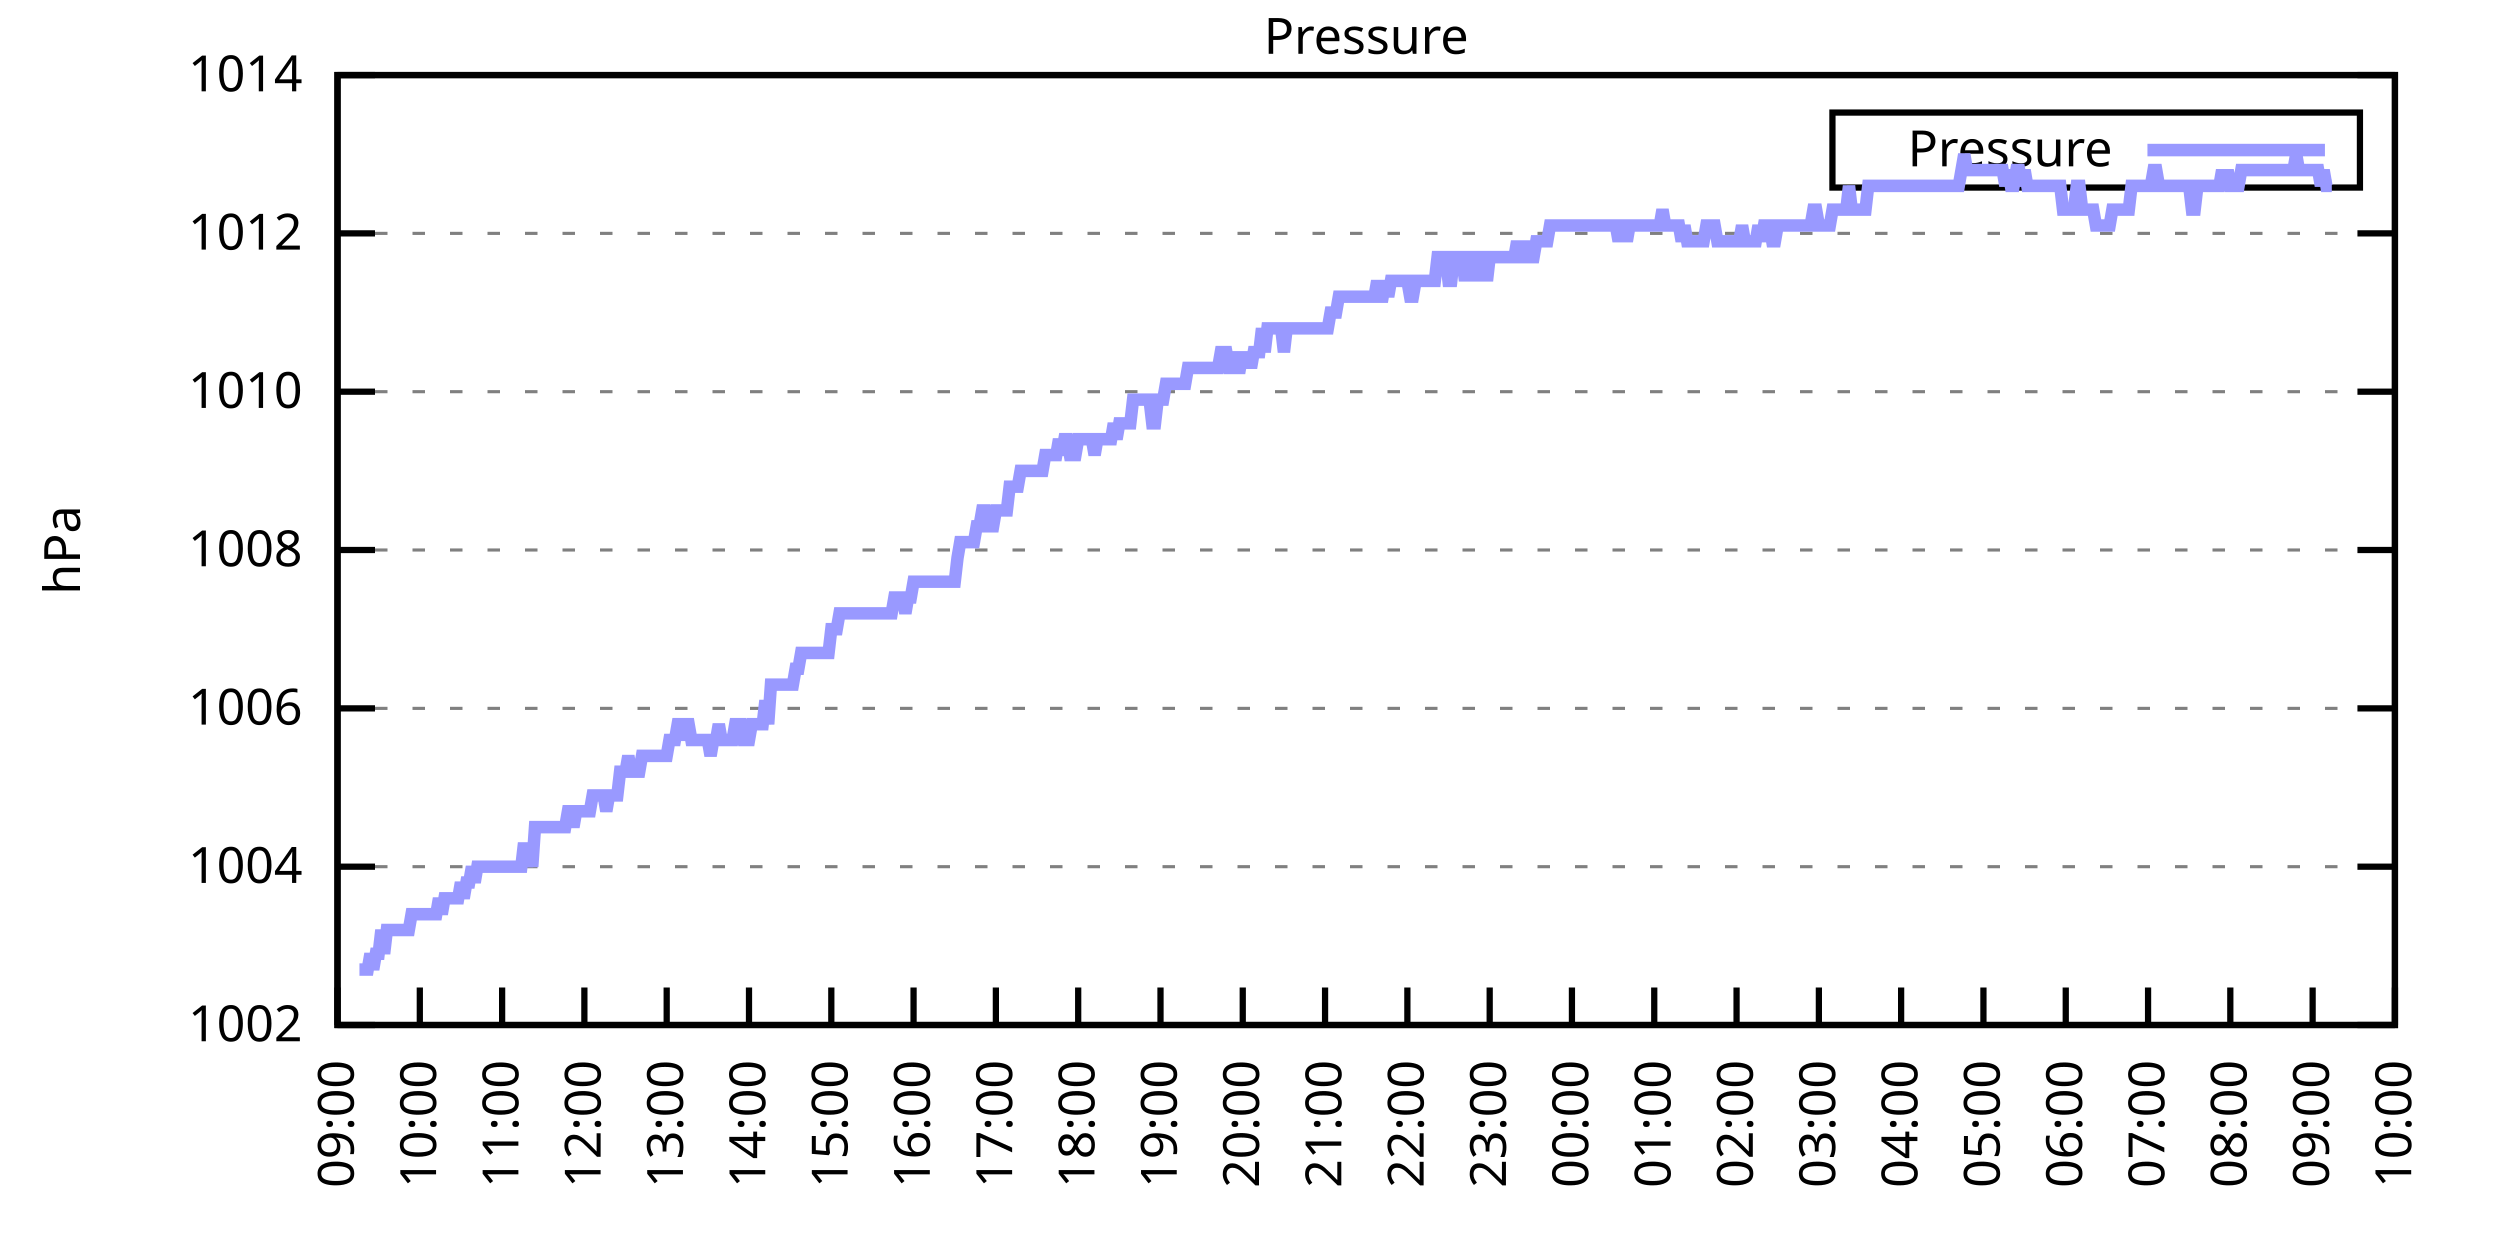
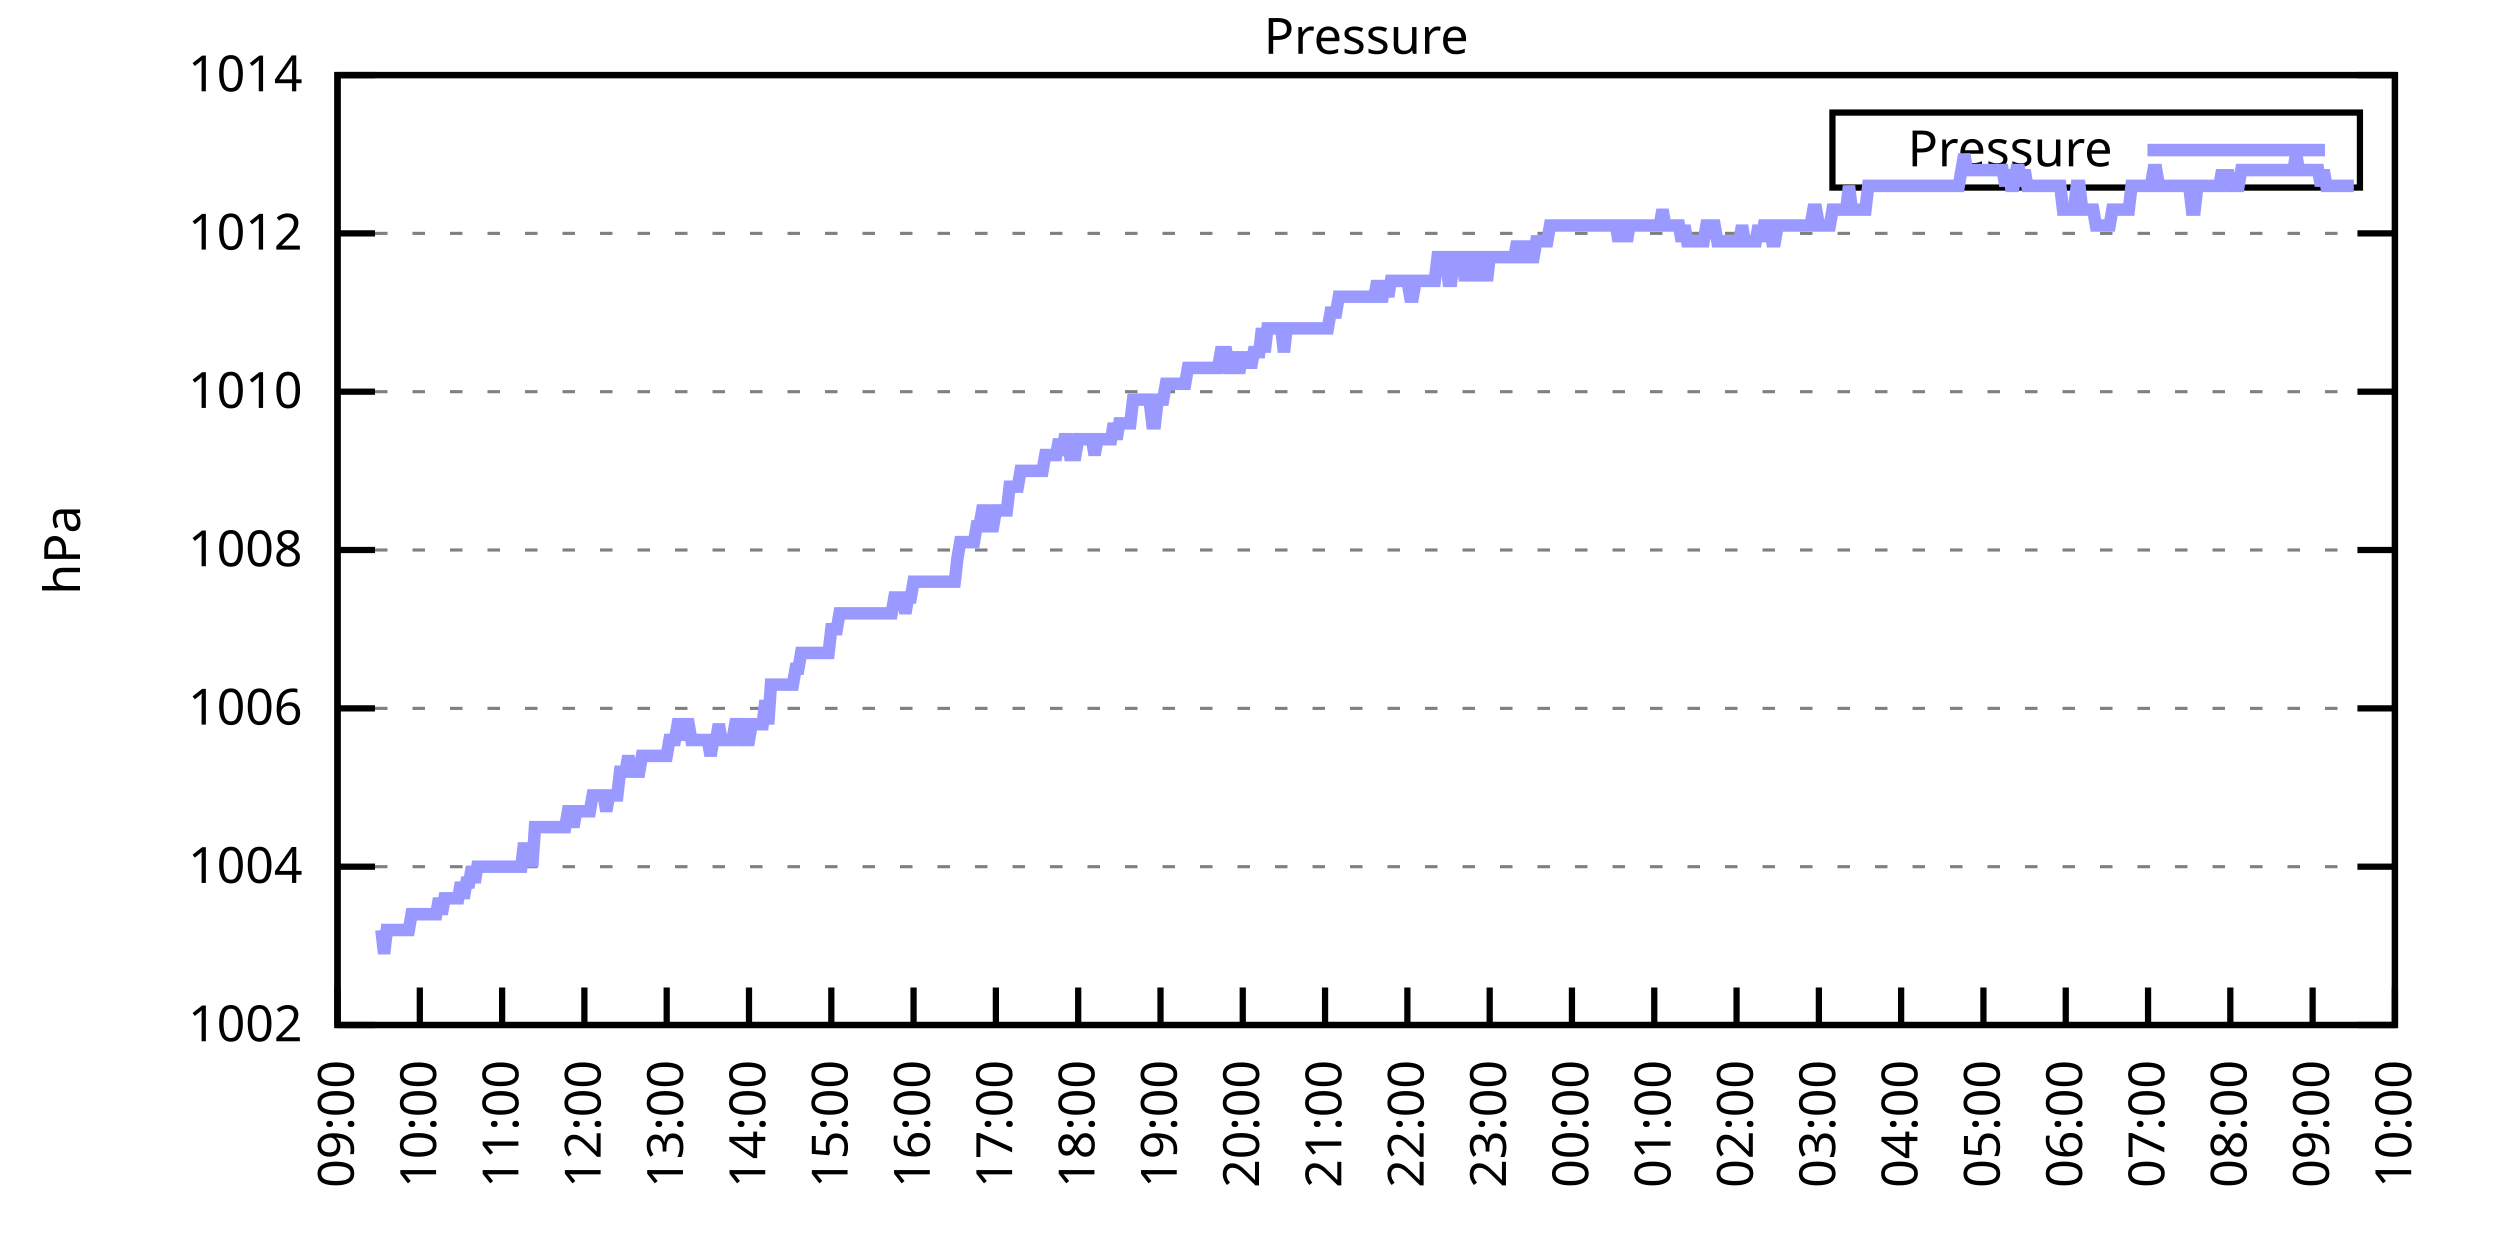
<svg xmlns="http://www.w3.org/2000/svg" xmlns:xlink="http://www.w3.org/1999/xlink" width="400" height="200" viewBox="0 0 400 200">
  <g id="gnuplot_canvas">
    <rect x="0" y="0" width="400" height="200" fill="none" />
    <defs>
      <circle id="gpDot" r="0.5" stroke-width="0.5" stroke="currentColor" />
      <path id="gpPt0" stroke-width="0.333" stroke="currentColor" d="M-1,0 h2 M0,-1 v2" />
      <path id="gpPt1" stroke-width="0.333" stroke="currentColor" d="M-1,-1 L1,1 M1,-1 L-1,1" />
      <path id="gpPt2" stroke-width="0.333" stroke="currentColor" d="M-1,0 L1,0 M0,-1 L0,1 M-1,-1 L1,1 M-1,1 L1,-1" />
      <rect id="gpPt3" stroke-width="0.333" stroke="currentColor" x="-1" y="-1" width="2" height="2" />
      <rect id="gpPt4" stroke-width="0.333" stroke="currentColor" fill="currentColor" x="-1" y="-1" width="2" height="2" />
      <circle id="gpPt5" stroke-width="0.333" stroke="currentColor" cx="0" cy="0" r="1" />
      <use xlink:href="#gpPt5" id="gpPt6" fill="currentColor" stroke="none" />
      <path id="gpPt7" stroke-width="0.333" stroke="currentColor" d="M0,-1.33 L-1.33,0.67 L1.33,0.67 z" />
      <use xlink:href="#gpPt7" id="gpPt8" fill="currentColor" stroke="none" />
      <use xlink:href="#gpPt7" id="gpPt9" stroke="currentColor" transform="rotate(180)" />
      <use xlink:href="#gpPt9" id="gpPt10" fill="currentColor" stroke="none" />
      <use xlink:href="#gpPt3" id="gpPt11" stroke="currentColor" transform="rotate(45)" />
      <use xlink:href="#gpPt11" id="gpPt12" fill="currentColor" stroke="none" />
      <path id="gpPt13" stroke-width="0.333" stroke="currentColor" d="M0,1.330 L1.265,0.411 L0.782,-1.067 L-0.782,-1.076 L-1.265,0.411 z" />
      <use xlink:href="#gpPt13" id="gpPt14" fill="currentColor" stroke="none" />
      <filter id="textbox" filterUnits="objectBoundingBox" x="0" y="0" height="1" width="1">
        <feFlood flood-color="white" flood-opacity="1" result="bgnd" />
        <feComposite in="SourceGraphic" in2="bgnd" operator="atop" />
      </filter>
      <filter id="greybox" filterUnits="objectBoundingBox" x="0" y="0" height="1" width="1">
        <feFlood flood-color="lightgrey" flood-opacity="1" result="grey" />
        <feComposite in="SourceGraphic" in2="grey" operator="atop" />
      </filter>
    </defs>
    <g fill="none" color="white" stroke="currentColor" stroke-width="1.00" stroke-linecap="butt" stroke-linejoin="miter">
</g>
    <g fill="none" color="black" stroke="currentColor" stroke-width="1.00" stroke-linecap="butt" stroke-linejoin="miter">
      <g stroke="none" shape-rendering="crispEdges">
        <polygon fill="rgb(255, 255, 255)" points="54.00,164.00 383.18,164.00 383.18,12.02 54.00,12.02 " />
      </g>
    </g>
    <g fill="none" color="black" stroke="currentColor" stroke-width="1.00" stroke-linecap="butt" stroke-linejoin="miter">
</g>
    <g fill="none" color="black" stroke="black" stroke-width="0.50" stroke-linecap="butt" stroke-linejoin="miter">
</g>
    <g fill="none" color="gray" stroke="currentColor" stroke-width="0.50" stroke-linecap="butt" stroke-linejoin="miter">
      <path stroke="gray" stroke-dasharray="2,4" class="gridline" d="M54.00,164.00 L383.19,164.00  " />
    </g>
    <g fill="none" color="gray" stroke="gray" stroke-width="1.00" stroke-linecap="butt" stroke-linejoin="miter">
</g>
    <g fill="none" color="black" stroke="currentColor" stroke-width="1.00" stroke-linecap="butt" stroke-linejoin="miter">
      <path stroke="black" d="M54.00,164.00 L60.00,164.00 M383.19,164.00 L377.19,164.00  " />
      <g transform="translate(48.40,166.60)" stroke="none" fill="black" font-family="Sans" font-size="8.00" text-anchor="end">
        <text>
          <tspan font-family="Sans"> 1002</tspan>
        </text>
      </g>
    </g>
    <g fill="none" color="black" stroke="currentColor" stroke-width="1.00" stroke-linecap="butt" stroke-linejoin="miter">
</g>
    <g fill="none" color="black" stroke="black" stroke-width="0.50" stroke-linecap="butt" stroke-linejoin="miter">
</g>
    <g fill="none" color="gray" stroke="currentColor" stroke-width="0.50" stroke-linecap="butt" stroke-linejoin="miter">
      <path stroke="gray" stroke-dasharray="2,4" class="gridline" d="M54.00,138.67 L383.19,138.67  " />
    </g>
    <g fill="none" color="gray" stroke="gray" stroke-width="1.00" stroke-linecap="butt" stroke-linejoin="miter">
</g>
    <g fill="none" color="black" stroke="currentColor" stroke-width="1.00" stroke-linecap="butt" stroke-linejoin="miter">
      <path stroke="black" d="M54.00,138.67 L60.00,138.67 M383.19,138.67 L377.19,138.67  " />
      <g transform="translate(48.40,141.27)" stroke="none" fill="black" font-family="Sans" font-size="8.00" text-anchor="end">
        <text>
          <tspan font-family="Sans"> 1004</tspan>
        </text>
      </g>
    </g>
    <g fill="none" color="black" stroke="currentColor" stroke-width="1.00" stroke-linecap="butt" stroke-linejoin="miter">
</g>
    <g fill="none" color="black" stroke="black" stroke-width="0.50" stroke-linecap="butt" stroke-linejoin="miter">
</g>
    <g fill="none" color="gray" stroke="currentColor" stroke-width="0.50" stroke-linecap="butt" stroke-linejoin="miter">
      <path stroke="gray" stroke-dasharray="2,4" class="gridline" d="M54.00,113.34 L383.19,113.34  " />
    </g>
    <g fill="none" color="gray" stroke="gray" stroke-width="1.00" stroke-linecap="butt" stroke-linejoin="miter">
</g>
    <g fill="none" color="black" stroke="currentColor" stroke-width="1.00" stroke-linecap="butt" stroke-linejoin="miter">
      <path stroke="black" d="M54.00,113.34 L60.00,113.34 M383.19,113.34 L377.19,113.34  " />
      <g transform="translate(48.40,115.94)" stroke="none" fill="black" font-family="Sans" font-size="8.00" text-anchor="end">
        <text>
          <tspan font-family="Sans"> 1006</tspan>
        </text>
      </g>
    </g>
    <g fill="none" color="black" stroke="currentColor" stroke-width="1.00" stroke-linecap="butt" stroke-linejoin="miter">
</g>
    <g fill="none" color="black" stroke="black" stroke-width="0.50" stroke-linecap="butt" stroke-linejoin="miter">
</g>
    <g fill="none" color="gray" stroke="currentColor" stroke-width="0.50" stroke-linecap="butt" stroke-linejoin="miter">
      <path stroke="gray" stroke-dasharray="2,4" class="gridline" d="M54.00,88.00 L383.19,88.00  " />
    </g>
    <g fill="none" color="gray" stroke="gray" stroke-width="1.00" stroke-linecap="butt" stroke-linejoin="miter">
</g>
    <g fill="none" color="black" stroke="currentColor" stroke-width="1.00" stroke-linecap="butt" stroke-linejoin="miter">
      <path stroke="black" d="M54.00,88.00 L60.00,88.00 M383.19,88.00 L377.19,88.00  " />
      <g transform="translate(48.40,90.60)" stroke="none" fill="black" font-family="Sans" font-size="8.00" text-anchor="end">
        <text>
          <tspan font-family="Sans"> 1008</tspan>
        </text>
      </g>
    </g>
    <g fill="none" color="black" stroke="currentColor" stroke-width="1.00" stroke-linecap="butt" stroke-linejoin="miter">
</g>
    <g fill="none" color="black" stroke="black" stroke-width="0.50" stroke-linecap="butt" stroke-linejoin="miter">
</g>
    <g fill="none" color="gray" stroke="currentColor" stroke-width="0.50" stroke-linecap="butt" stroke-linejoin="miter">
      <path stroke="gray" stroke-dasharray="2,4" class="gridline" d="M54.00,62.67 L383.19,62.67  " />
    </g>
    <g fill="none" color="gray" stroke="gray" stroke-width="1.00" stroke-linecap="butt" stroke-linejoin="miter">
</g>
    <g fill="none" color="black" stroke="currentColor" stroke-width="1.00" stroke-linecap="butt" stroke-linejoin="miter">
      <path stroke="black" d="M54.00,62.67 L60.00,62.67 M383.19,62.67 L377.19,62.67  " />
      <g transform="translate(48.40,65.27)" stroke="none" fill="black" font-family="Sans" font-size="8.00" text-anchor="end">
        <text>
          <tspan font-family="Sans"> 1010</tspan>
        </text>
      </g>
    </g>
    <g fill="none" color="black" stroke="currentColor" stroke-width="1.00" stroke-linecap="butt" stroke-linejoin="miter">
</g>
    <g fill="none" color="black" stroke="black" stroke-width="0.50" stroke-linecap="butt" stroke-linejoin="miter">
</g>
    <g fill="none" color="gray" stroke="currentColor" stroke-width="0.50" stroke-linecap="butt" stroke-linejoin="miter">
      <path stroke="gray" stroke-dasharray="2,4" class="gridline" d="M54.00,37.34 L383.19,37.34  " />
    </g>
    <g fill="none" color="gray" stroke="gray" stroke-width="1.00" stroke-linecap="butt" stroke-linejoin="miter">
</g>
    <g fill="none" color="black" stroke="currentColor" stroke-width="1.00" stroke-linecap="butt" stroke-linejoin="miter">
      <path stroke="black" d="M54.00,37.34 L60.00,37.34 M383.19,37.34 L377.19,37.34  " />
      <g transform="translate(48.40,39.94)" stroke="none" fill="black" font-family="Sans" font-size="8.00" text-anchor="end">
        <text>
          <tspan font-family="Sans"> 1012</tspan>
        </text>
      </g>
    </g>
    <g fill="none" color="black" stroke="currentColor" stroke-width="1.00" stroke-linecap="butt" stroke-linejoin="miter">
</g>
    <g fill="none" color="black" stroke="black" stroke-width="0.50" stroke-linecap="butt" stroke-linejoin="miter">
</g>
    <g fill="none" color="gray" stroke="currentColor" stroke-width="0.50" stroke-linecap="butt" stroke-linejoin="miter">
      <path stroke="gray" stroke-dasharray="2,4" class="gridline" d="M54.00,12.01 L383.19,12.01  " />
    </g>
    <g fill="none" color="gray" stroke="gray" stroke-width="1.00" stroke-linecap="butt" stroke-linejoin="miter">
</g>
    <g fill="none" color="black" stroke="currentColor" stroke-width="1.00" stroke-linecap="butt" stroke-linejoin="miter">
      <path stroke="black" d="M54.00,12.01 L60.00,12.01 M383.19,12.01 L377.19,12.01  " />
      <g transform="translate(48.40,14.61)" stroke="none" fill="black" font-family="Sans" font-size="8.00" text-anchor="end">
        <text>
          <tspan font-family="Sans"> 1014</tspan>
        </text>
      </g>
    </g>
    <g fill="none" color="black" stroke="currentColor" stroke-width="1.00" stroke-linecap="butt" stroke-linejoin="miter">
      <path stroke="black" d="M54.00,164.00 L54.00,158.00  " />
      <g transform="translate(56.60,169.60) rotate(270.00)" stroke="none" fill="black" font-family="Sans" font-size="8.00" text-anchor="end">
        <text>
          <tspan font-family="Sans">09:00</tspan>
        </text>
      </g>
    </g>
    <g fill="none" color="black" stroke="currentColor" stroke-width="1.00" stroke-linecap="butt" stroke-linejoin="miter">
      <path stroke="black" d="M67.17,164.00 L67.17,158.00  " />
      <g transform="translate(69.77,169.60) rotate(270.00)" stroke="none" fill="black" font-family="Sans" font-size="8.00" text-anchor="end">
        <text>
          <tspan font-family="Sans">10:00</tspan>
        </text>
      </g>
    </g>
    <g fill="none" color="black" stroke="currentColor" stroke-width="1.00" stroke-linecap="butt" stroke-linejoin="miter">
      <path stroke="black" d="M80.34,164.00 L80.34,158.00  " />
      <g transform="translate(82.94,169.60) rotate(270.00)" stroke="none" fill="black" font-family="Sans" font-size="8.00" text-anchor="end">
        <text>
          <tspan font-family="Sans">11:00</tspan>
        </text>
      </g>
    </g>
    <g fill="none" color="black" stroke="currentColor" stroke-width="1.00" stroke-linecap="butt" stroke-linejoin="miter">
      <path stroke="black" d="M93.50,164.00 L93.50,158.00  " />
      <g transform="translate(96.10,169.60) rotate(270.00)" stroke="none" fill="black" font-family="Sans" font-size="8.00" text-anchor="end">
        <text>
          <tspan font-family="Sans">12:00</tspan>
        </text>
      </g>
    </g>
    <g fill="none" color="black" stroke="currentColor" stroke-width="1.00" stroke-linecap="butt" stroke-linejoin="miter">
      <path stroke="black" d="M106.67,164.00 L106.67,158.00  " />
      <g transform="translate(109.27,169.60) rotate(270.00)" stroke="none" fill="black" font-family="Sans" font-size="8.00" text-anchor="end">
        <text>
          <tspan font-family="Sans">13:00</tspan>
        </text>
      </g>
    </g>
    <g fill="none" color="black" stroke="currentColor" stroke-width="1.00" stroke-linecap="butt" stroke-linejoin="miter">
      <path stroke="black" d="M119.84,164.00 L119.84,158.00  " />
      <g transform="translate(122.44,169.60) rotate(270.00)" stroke="none" fill="black" font-family="Sans" font-size="8.00" text-anchor="end">
        <text>
          <tspan font-family="Sans">14:00</tspan>
        </text>
      </g>
    </g>
    <g fill="none" color="black" stroke="currentColor" stroke-width="1.00" stroke-linecap="butt" stroke-linejoin="miter">
      <path stroke="black" d="M133.01,164.00 L133.01,158.00  " />
      <g transform="translate(135.61,169.60) rotate(270.00)" stroke="none" fill="black" font-family="Sans" font-size="8.00" text-anchor="end">
        <text>
          <tspan font-family="Sans">15:00</tspan>
        </text>
      </g>
    </g>
    <g fill="none" color="black" stroke="currentColor" stroke-width="1.00" stroke-linecap="butt" stroke-linejoin="miter">
      <path stroke="black" d="M146.17,164.00 L146.17,158.00  " />
      <g transform="translate(148.77,169.60) rotate(270.00)" stroke="none" fill="black" font-family="Sans" font-size="8.00" text-anchor="end">
        <text>
          <tspan font-family="Sans">16:00</tspan>
        </text>
      </g>
    </g>
    <g fill="none" color="black" stroke="currentColor" stroke-width="1.00" stroke-linecap="butt" stroke-linejoin="miter">
      <path stroke="black" d="M159.34,164.00 L159.34,158.00  " />
      <g transform="translate(161.94,169.60) rotate(270.00)" stroke="none" fill="black" font-family="Sans" font-size="8.00" text-anchor="end">
        <text>
          <tspan font-family="Sans">17:00</tspan>
        </text>
      </g>
    </g>
    <g fill="none" color="black" stroke="currentColor" stroke-width="1.00" stroke-linecap="butt" stroke-linejoin="miter">
      <path stroke="black" d="M172.51,164.00 L172.51,158.00  " />
      <g transform="translate(175.11,169.60) rotate(270.00)" stroke="none" fill="black" font-family="Sans" font-size="8.00" text-anchor="end">
        <text>
          <tspan font-family="Sans">18:00</tspan>
        </text>
      </g>
    </g>
    <g fill="none" color="black" stroke="currentColor" stroke-width="1.00" stroke-linecap="butt" stroke-linejoin="miter">
      <path stroke="black" d="M185.68,164.00 L185.68,158.00  " />
      <g transform="translate(188.28,169.60) rotate(270.00)" stroke="none" fill="black" font-family="Sans" font-size="8.00" text-anchor="end">
        <text>
          <tspan font-family="Sans">19:00</tspan>
        </text>
      </g>
    </g>
    <g fill="none" color="black" stroke="currentColor" stroke-width="1.00" stroke-linecap="butt" stroke-linejoin="miter">
      <path stroke="black" d="M198.84,164.00 L198.84,158.00  " />
      <g transform="translate(201.44,169.60) rotate(270.00)" stroke="none" fill="black" font-family="Sans" font-size="8.00" text-anchor="end">
        <text>
          <tspan font-family="Sans">20:00</tspan>
        </text>
      </g>
    </g>
    <g fill="none" color="black" stroke="currentColor" stroke-width="1.00" stroke-linecap="butt" stroke-linejoin="miter">
      <path stroke="black" d="M212.01,164.00 L212.01,158.00  " />
      <g transform="translate(214.61,169.60) rotate(270.00)" stroke="none" fill="black" font-family="Sans" font-size="8.00" text-anchor="end">
        <text>
          <tspan font-family="Sans">21:00</tspan>
        </text>
      </g>
    </g>
    <g fill="none" color="black" stroke="currentColor" stroke-width="1.00" stroke-linecap="butt" stroke-linejoin="miter">
      <path stroke="black" d="M225.18,164.00 L225.18,158.00  " />
      <g transform="translate(227.78,169.60) rotate(270.00)" stroke="none" fill="black" font-family="Sans" font-size="8.00" text-anchor="end">
        <text>
          <tspan font-family="Sans">22:00</tspan>
        </text>
      </g>
    </g>
    <g fill="none" color="black" stroke="currentColor" stroke-width="1.00" stroke-linecap="butt" stroke-linejoin="miter">
      <path stroke="black" d="M238.35,164.00 L238.35,158.00  " />
      <g transform="translate(240.95,169.60) rotate(270.00)" stroke="none" fill="black" font-family="Sans" font-size="8.00" text-anchor="end">
        <text>
          <tspan font-family="Sans">23:00</tspan>
        </text>
      </g>
    </g>
    <g fill="none" color="black" stroke="currentColor" stroke-width="1.00" stroke-linecap="butt" stroke-linejoin="miter">
      <path stroke="black" d="M251.51,164.00 L251.51,158.00  " />
      <g transform="translate(254.11,169.60) rotate(270.00)" stroke="none" fill="black" font-family="Sans" font-size="8.00" text-anchor="end">
        <text>
          <tspan font-family="Sans">00:00</tspan>
        </text>
      </g>
    </g>
    <g fill="none" color="black" stroke="currentColor" stroke-width="1.00" stroke-linecap="butt" stroke-linejoin="miter">
      <path stroke="black" d="M264.68,164.00 L264.68,158.00  " />
      <g transform="translate(267.28,169.60) rotate(270.00)" stroke="none" fill="black" font-family="Sans" font-size="8.00" text-anchor="end">
        <text>
          <tspan font-family="Sans">01:00</tspan>
        </text>
      </g>
    </g>
    <g fill="none" color="black" stroke="currentColor" stroke-width="1.00" stroke-linecap="butt" stroke-linejoin="miter">
      <path stroke="black" d="M277.85,164.00 L277.85,158.00  " />
      <g transform="translate(280.45,169.60) rotate(270.00)" stroke="none" fill="black" font-family="Sans" font-size="8.00" text-anchor="end">
        <text>
          <tspan font-family="Sans">02:00</tspan>
        </text>
      </g>
    </g>
    <g fill="none" color="black" stroke="currentColor" stroke-width="1.00" stroke-linecap="butt" stroke-linejoin="miter">
      <path stroke="black" d="M291.02,164.00 L291.02,158.00  " />
      <g transform="translate(293.62,169.60) rotate(270.00)" stroke="none" fill="black" font-family="Sans" font-size="8.00" text-anchor="end">
        <text>
          <tspan font-family="Sans">03:00</tspan>
        </text>
      </g>
    </g>
    <g fill="none" color="black" stroke="currentColor" stroke-width="1.00" stroke-linecap="butt" stroke-linejoin="miter">
      <path stroke="black" d="M304.18,164.00 L304.18,158.00  " />
      <g transform="translate(306.78,169.60) rotate(270.00)" stroke="none" fill="black" font-family="Sans" font-size="8.00" text-anchor="end">
        <text>
          <tspan font-family="Sans">04:00</tspan>
        </text>
      </g>
    </g>
    <g fill="none" color="black" stroke="currentColor" stroke-width="1.00" stroke-linecap="butt" stroke-linejoin="miter">
      <path stroke="black" d="M317.35,164.00 L317.35,158.00  " />
      <g transform="translate(319.95,169.60) rotate(270.00)" stroke="none" fill="black" font-family="Sans" font-size="8.00" text-anchor="end">
        <text>
          <tspan font-family="Sans">05:00</tspan>
        </text>
      </g>
    </g>
    <g fill="none" color="black" stroke="currentColor" stroke-width="1.00" stroke-linecap="butt" stroke-linejoin="miter">
      <path stroke="black" d="M330.52,164.00 L330.52,158.00  " />
      <g transform="translate(333.12,169.60) rotate(270.00)" stroke="none" fill="black" font-family="Sans" font-size="8.00" text-anchor="end">
        <text>
          <tspan font-family="Sans">06:00</tspan>
        </text>
      </g>
    </g>
    <g fill="none" color="black" stroke="currentColor" stroke-width="1.00" stroke-linecap="butt" stroke-linejoin="miter">
      <path stroke="black" d="M343.69,164.00 L343.69,158.00  " />
      <g transform="translate(346.29,169.60) rotate(270.00)" stroke="none" fill="black" font-family="Sans" font-size="8.00" text-anchor="end">
        <text>
          <tspan font-family="Sans">07:00</tspan>
        </text>
      </g>
    </g>
    <g fill="none" color="black" stroke="currentColor" stroke-width="1.00" stroke-linecap="butt" stroke-linejoin="miter">
      <path stroke="black" d="M356.85,164.00 L356.85,158.00  " />
      <g transform="translate(359.45,169.60) rotate(270.00)" stroke="none" fill="black" font-family="Sans" font-size="8.00" text-anchor="end">
        <text>
          <tspan font-family="Sans">08:00</tspan>
        </text>
      </g>
    </g>
    <g fill="none" color="black" stroke="currentColor" stroke-width="1.00" stroke-linecap="butt" stroke-linejoin="miter">
      <path stroke="black" d="M370.02,164.00 L370.02,158.00  " />
      <g transform="translate(372.62,169.60) rotate(270.00)" stroke="none" fill="black" font-family="Sans" font-size="8.00" text-anchor="end">
        <text>
          <tspan font-family="Sans">09:00</tspan>
        </text>
      </g>
    </g>
    <g fill="none" color="black" stroke="currentColor" stroke-width="1.00" stroke-linecap="butt" stroke-linejoin="miter">
      <path stroke="black" d="M383.19,164.00 L383.19,158.00  " />
      <g transform="translate(385.79,169.60) rotate(270.00)" stroke="none" fill="black" font-family="Sans" font-size="8.00" text-anchor="end">
        <text>
          <tspan font-family="Sans">10:00</tspan>
        </text>
      </g>
    </g>
    <g fill="none" color="black" stroke="currentColor" stroke-width="1.00" stroke-linecap="butt" stroke-linejoin="miter">
</g>
    <g fill="none" color="black" stroke="currentColor" stroke-width="1.00" stroke-linecap="butt" stroke-linejoin="miter">
      <path stroke="black" d="M54.00,12.01 L54.00,164.00 L383.19,164.00 L383.19,12.01 L54.00,12.01 Z  " />
    </g>
    <g fill="none" color="black" stroke="currentColor" stroke-width="1.00" stroke-linecap="butt" stroke-linejoin="miter">
</g>
    <g fill="none" color="black" stroke="currentColor" stroke-width="1.00" stroke-linecap="butt" stroke-linejoin="miter">
      <path stroke="black" d="M293.19,30.01 L293.19,18.01 L377.59,18.01 L377.59,30.01 L293.19,30.01 Z  " />
    </g>
    <g id="Pressure_plot_1">
      <g fill="none" color="white" stroke="black" stroke-width="2.00" stroke-linecap="butt" stroke-linejoin="miter">
</g>
      <g fill="none" color="black" stroke="currentColor" stroke-width="2.00" stroke-linecap="butt" stroke-linejoin="miter">
        <g transform="translate(337.99,26.61)" stroke="none" fill="black" font-family="Sans" font-size="8.00" text-anchor="end">
          <text>
            <tspan font-family="Sans">Pressure</tspan>
          </text>
        </g>
      </g>
      <g fill="none" color="black" stroke="currentColor" stroke-width="2.00" stroke-linecap="butt" stroke-linejoin="miter">
-         <path stroke="rgb(153, 153, 255)" d="M343.59,24.01 L371.99,24.01 M57.51,155.13 L57.95,155.13 L58.39,155.13 L58.83,155.13 L59.27,152.60 L59.71,155.13   L60.14,152.60 L60.58,152.60 L61.02,148.80 L61.46,152.60 L61.90,148.80 L62.34,148.80 L62.78,148.80 L63.22,148.80   L63.66,148.80 L64.10,148.80 L64.53,148.80 L64.97,148.80 L65.41,148.80 L65.85,146.27 L66.29,146.27 L66.73,146.27   L67.17,146.27 L67.61,146.27 L68.05,146.27 L68.48,146.27 L68.92,146.27 L69.36,146.27 L69.80,146.27 L70.24,143.73   L70.68,146.27 L71.12,143.73 L71.56,143.73 L72.00,143.73 L72.43,143.73 L72.87,143.73 L73.31,143.73 L73.75,141.20   L74.19,143.73 L74.63,141.20 L75.07,141.20 L75.51,138.67 L75.95,141.20 L76.38,138.67 L76.82,138.67 L77.26,138.67   L77.70,138.67 L78.14,138.67 L78.58,138.67 L79.02,138.67 L79.46,138.67 L79.90,138.67 L80.34,138.67 L80.77,138.67   L81.21,138.67 L81.65,138.67 L82.09,138.67 L82.53,138.67 L82.97,138.67 L83.41,138.67 L83.85,134.87 L84.29,138.67   L84.72,134.87 L85.16,138.67 L85.60,132.34 L86.04,132.34 L86.48,132.34 L86.92,132.34 L87.36,132.34 L87.80,132.34   L88.24,132.34 L88.67,132.34 L89.11,132.34 L89.55,132.34 L89.99,132.34 L90.43,132.34 L90.87,129.80 L91.31,129.80   L91.75,132.34 L92.19,129.80 L92.62,129.80 L93.06,129.80 L93.50,129.80 L93.94,129.80 L94.38,129.80 L94.82,127.27   L95.26,127.27 L95.70,127.27 L96.14,127.27 L96.58,127.27 L97.01,129.80 L97.45,127.27 L97.89,127.27 L98.33,127.27   L98.77,127.27 L99.21,123.47 L99.65,123.47 L100.09,123.47 L100.53,120.94 L100.96,123.47 L101.40,123.47 L101.84,123.47   L102.28,123.47 L102.72,120.94 L103.16,120.94 L103.60,120.94 L104.04,120.94 L104.48,120.94 L104.91,120.94 L105.35,120.94   L105.79,120.94 L106.23,120.94 L106.67,120.94 L107.11,118.40 L107.55,118.40 L107.99,118.40 L108.43,115.87 L108.87,115.87   L109.30,118.40 L109.74,115.87 L110.18,115.87 L110.62,118.40 L111.06,118.40 L111.50,118.40 L111.94,118.40 L112.38,118.40   L112.82,118.40 L113.25,118.40 L113.69,120.94 L114.13,118.40 L114.57,118.40 L115.01,115.87 L115.45,118.40 L115.89,118.40   L116.33,118.40 L116.77,118.40 L117.20,118.40 L117.64,115.87 L118.08,115.87 L118.52,115.87 L118.96,118.40 L119.40,118.40   L119.84,118.40 L120.28,115.87 L120.72,115.87 L121.15,115.87 L121.59,115.87 L122.03,115.87 L122.47,112.07 L122.91,115.87   L123.35,109.54 L123.79,109.54 L124.23,109.54 L124.67,109.54 L125.11,109.54 L125.54,109.54 L125.98,109.54 L126.42,109.54   L126.86,109.54 L127.30,107.00 L127.74,107.00 L128.18,104.47 L128.62,104.47 L129.06,104.47 L129.49,104.47 L129.93,104.47   L130.37,104.47 L130.81,104.47 L131.25,104.47 L131.69,104.47 L132.13,104.47 L132.57,104.47 L133.01,100.67 L133.44,100.67   L133.88,100.67 L134.32,98.14 L134.76,98.14 L135.20,98.14 L135.64,98.14 L136.08,98.14 L136.52,98.14 L136.96,98.14   L137.39,98.14 L137.83,98.14 L138.27,98.14 L138.71,98.14 L139.15,98.14 L139.59,98.14 L140.03,98.14 L140.47,98.14   L140.91,98.14 L141.35,98.14 L141.78,98.14 L142.22,98.14 L142.66,98.14 L143.10,95.60 L143.54,95.60 L143.98,95.60   L144.42,95.60 L144.86,98.14 L145.30,95.60 L145.73,95.60 L146.17,93.07 L146.61,93.07 L147.05,93.07 L147.49,93.07   L147.93,93.07 L148.37,93.07 L148.81,93.07 L149.25,93.07 L149.68,93.07 L150.12,93.07 L150.56,93.07 L151.00,93.07   L151.44,93.07 L151.88,93.07 L152.32,93.07 L152.76,93.07 L153.20,89.27 L153.63,86.74 L154.07,86.74 L154.51,86.74   L154.95,86.74 L155.39,86.74 L155.83,86.74 L156.27,84.21 L156.71,84.21 L157.15,81.67 L157.59,81.67 L158.02,84.21   L158.46,84.21 L158.90,84.21 L159.34,81.67 L159.78,81.67 L160.22,81.67 L160.66,81.67 L161.10,81.67 L161.54,77.87   L161.97,77.87 L162.41,77.87 L162.85,77.87 L163.29,75.34 L163.73,75.34 L164.17,75.34 L164.61,75.34 L165.05,75.34   L165.49,75.34 L165.92,75.34 L166.36,75.34 L166.80,75.34 L167.24,72.81 L167.68,72.81 L168.12,72.81 L168.56,72.81   L169.00,72.81 L169.44,70.27 L169.87,72.81 L170.31,70.27 L170.75,70.27 L171.19,72.81 L171.63,72.81 L172.07,72.81   L172.51,70.27 L172.95,70.27 L173.39,70.27 L173.83,70.27 L174.26,70.27 L174.70,70.27 L175.14,72.81 L175.58,70.27   L176.02,70.27 L176.46,70.27 L176.90,70.27 L177.34,70.27 L177.78,70.27 L178.21,67.74 L178.65,70.27 L179.09,67.74   L179.53,67.74 L179.97,67.74 L180.41,67.74 L180.85,67.74 L181.29,63.94 L181.73,63.94 L182.16,63.94 L182.60,63.94   L183.04,63.94 L183.48,63.94 L183.92,63.94 L184.36,67.74 L184.80,67.74 L185.24,63.94 L185.68,63.94 L186.11,63.94   L186.55,61.41 L186.99,61.41 L187.43,61.41 L187.87,61.41 L188.31,61.41 L188.75,61.41 L189.19,61.41 L189.63,61.41   L190.07,58.87 L190.50,58.87 L190.94,58.87 L191.38,58.87 L191.82,58.87 L192.26,58.87 L192.70,58.87 L193.14,58.87   L193.58,58.87 L194.02,58.87 L194.45,58.87 L194.89,58.87 L195.33,56.34 L195.77,56.34 L196.21,56.34 L196.65,58.87   L197.09,58.87 L197.53,56.34 L197.97,58.87 L198.40,58.87 L198.84,56.34 L199.28,58.87 L199.72,56.34 L200.16,58.87   L200.60,56.34 L201.04,56.34 L201.48,56.34 L201.92,52.54 L202.35,56.34 L202.79,52.54 L203.23,52.54 L203.67,52.54   L204.11,52.54 L204.55,52.54 L204.99,52.54 L205.43,56.34 L205.87,52.54 L206.31,52.54 L206.74,52.54 L207.18,52.54   L207.62,52.54 L208.06,52.54 L208.50,52.54 L208.94,52.54 L209.38,52.54 L209.82,52.54 L210.26,52.54 L210.69,52.54   L211.13,52.54 L211.57,52.54 L212.01,52.54 L212.45,52.54 L212.89,50.01 L213.33,50.01 L213.77,50.01 L214.21,47.47   L214.64,47.47 L215.08,47.47 L215.52,47.47 L215.96,47.47 L216.40,47.47 L216.84,47.47 L217.28,47.47 L217.72,47.47   L218.16,47.47 L218.60,47.47 L219.03,47.47 L219.47,47.47 L219.91,47.47 L220.35,44.94 L220.79,47.47 L221.23,47.47   L221.67,44.94 L222.11,47.47 L222.55,44.94 L222.98,44.94 L223.42,44.94 L223.86,44.94 L224.30,44.94 L224.74,44.94   L225.18,44.94 L225.62,47.47 L226.06,47.47 L226.50,44.94 L226.93,44.94 L227.37,44.94 L227.81,44.94 L228.25,44.94   L228.69,44.94 L229.13,44.94 L229.57,44.94 L230.01,41.14 L230.45,41.14 L230.88,41.14 L231.32,41.14 L231.76,44.94   L232.20,44.94 L232.64,41.14 L233.08,41.14 L233.52,41.14 L233.96,41.14 L234.40,44.94 L234.84,41.14 L235.27,41.14   L235.71,44.94 L236.15,41.14 L236.59,44.94 L237.03,41.14 L237.47,41.14 L237.91,44.94 L238.35,41.14 L238.79,41.14   L239.22,41.14 L239.66,41.14 L240.10,41.14 L240.54,41.14 L240.98,41.14 L241.42,41.14 L241.86,41.14 L242.30,41.14   L242.74,38.61 L243.17,41.14 L243.61,41.14 L244.05,38.61 L244.49,41.14 L244.93,41.14 L245.37,41.14 L245.81,38.61   L246.25,38.61 L246.69,38.61 L247.12,38.61 L247.56,38.61 L248.00,36.08 L248.44,36.08 L248.88,36.08 L249.32,36.08   L249.76,36.08 L250.20,36.08 L250.64,36.08 L251.08,36.08 L251.51,36.08 L251.95,36.08 L252.39,36.08 L252.83,36.08   L253.27,36.08 L253.71,36.08 L254.15,36.08 L254.59,36.08 L255.03,36.08 L255.46,36.08 L255.90,36.08 L256.34,36.08   L256.78,36.08 L257.22,36.08 L257.66,36.08 L258.10,36.08 L258.54,36.08 L258.98,38.61 L259.41,36.08 L259.85,36.08   L260.29,38.61 L260.73,36.08 L261.17,36.08 L261.61,36.08 L262.05,36.08 L262.49,36.08 L262.93,36.08 L263.36,36.08   L263.80,36.08 L264.24,36.08 L264.68,36.08 L265.12,36.08 L265.56,36.08 L266.00,33.54 L266.44,36.08 L266.88,36.08   L267.32,36.08 L267.75,36.08 L268.19,36.08 L268.63,36.08 L269.07,38.61 L269.51,36.08 L269.95,38.61 L270.39,38.61   L270.83,38.61 L271.27,38.61 L271.70,38.61 L272.14,38.61 L272.58,38.61 L273.02,36.08 L273.46,36.08 L273.90,36.08   L274.34,36.08 L274.78,38.61 L275.22,38.61 L275.65,38.61 L276.09,38.61 L276.53,38.61 L276.97,38.61 L277.41,38.61   L277.85,38.61 L278.29,38.61 L278.73,36.08 L279.17,38.61 L279.60,38.61 L280.04,38.61 L280.48,38.61 L280.92,38.61   L281.36,36.08 L281.80,38.61 L282.24,36.08 L282.68,36.08 L283.12,36.08 L283.56,38.61 L283.99,38.61 L284.43,36.08   L284.87,36.08 L285.31,36.08 L285.75,36.08 L286.19,36.08 L286.63,36.08 L287.07,36.08 L287.51,36.08 L287.94,36.08   L288.38,36.08 L288.82,36.08 L289.26,36.08 L289.70,36.08 L290.14,33.54 L290.58,33.54 L291.02,36.08 L291.46,36.08   L291.89,36.08 L292.33,36.08 L292.77,36.08 L293.21,33.54 L293.65,33.54 L294.09,33.54 L294.53,33.54 L294.97,33.54   L295.41,33.54 L295.84,29.74 L296.28,33.54 L296.72,33.54 L297.16,33.54 L297.60,33.54 L298.04,33.54 L298.48,33.54   L298.92,29.74 L299.36,29.74 L299.80,29.74 L300.23,29.74 L300.67,29.74 L301.11,29.74 L301.55,29.74 L301.99,29.74   L302.43,29.74 L302.87,29.74 L303.31,29.74 L303.75,29.74 L304.18,29.74 L304.62,29.74 L305.06,29.74 L305.50,29.74   L305.94,29.74 L306.38,29.74 L306.82,29.74 L307.26,29.74 L307.70,29.74 L308.13,29.74 L308.57,29.74 L309.01,29.74   L309.45,29.74 L309.89,29.74 L310.33,29.74 L310.77,29.74 L311.21,29.74 L311.65,29.74 L312.08,29.74 L312.52,29.74   L312.96,29.74 L313.40,29.74 L313.84,27.21 L314.28,24.68 L314.72,27.21 L315.16,27.21 L315.60,27.21 L316.04,27.21   L316.47,27.21 L316.91,27.21 L317.35,27.21 L317.79,27.21 L318.23,27.21 L318.67,27.21 L319.11,27.21 L319.55,27.21   L319.99,27.21 L320.42,27.21 L320.86,29.74 L321.30,27.21 L321.74,29.74 L322.18,29.74 L322.62,27.21 L323.06,27.21   L323.50,29.74 L323.94,27.21 L324.37,29.74 L324.81,29.74 L325.25,29.74 L325.69,29.74 L326.13,29.74 L326.57,29.74   L327.01,29.74 L327.45,29.74 L327.89,29.74 L328.33,29.74 L328.76,29.74 L329.20,29.74 L329.64,29.74 L330.08,33.54   L330.52,33.54 L330.96,33.54 L331.40,33.54 L331.84,33.54 L332.28,29.74 L332.71,29.74 L333.15,33.54 L333.59,33.54   L334.03,33.54 L334.47,33.54 L334.91,33.54 L335.35,36.08 L335.79,36.08 L336.23,36.08 L336.66,36.08 L337.10,36.08   L337.54,36.08 L337.98,33.54 L338.42,33.54 L338.86,33.54 L339.30,33.54 L339.74,33.54 L340.18,33.54 L340.61,33.54   L341.05,29.74 L341.49,29.74 L341.93,29.74 L342.37,29.74 L342.81,29.74 L343.25,29.74 L343.69,29.74 L344.13,29.74   L344.57,27.21 L345.00,27.21 L345.44,29.74 L345.88,29.74 L346.32,29.74 L346.76,29.74 L347.20,29.74 L347.64,29.74   L348.08,29.74 L348.52,29.74 L348.95,29.74 L349.39,29.74 L349.83,29.74 L350.27,29.74 L350.71,33.54 L351.15,33.54   L351.59,29.74 L352.03,29.74 L352.47,29.74 L352.90,29.74 L353.34,29.74 L353.78,29.74 L354.22,29.74 L354.66,29.74   L355.10,29.74 L355.54,27.21 L355.98,29.74 L356.42,27.21 L356.85,29.74 L357.29,29.74 L357.73,29.74 L358.17,29.74   L358.61,27.21 L359.05,27.21 L359.49,27.21 L359.93,27.21 L360.37,27.21 L360.81,27.21 L361.24,27.21 L361.68,27.21   L362.12,27.21 L362.56,27.21 L363.00,27.21 L363.44,27.21 L363.88,27.21 L364.32,27.21 L364.76,27.21 L365.19,27.21   L365.63,27.21 L366.07,27.21 L366.51,27.21 L366.95,27.21 L367.39,24.68 L367.83,27.21 L368.27,27.21 L368.71,27.21   L369.14,27.21 L369.58,27.21 L370.02,27.21 L370.46,27.21 L370.90,27.21 L371.34,29.74 L371.78,27.21 L372.22,29.74   L372.66,29.74 L373.09,29.74  " />
+         <path stroke="rgb(153, 153, 255)" d="M343.59,24.01 L371.99,24.01 M61.02,148.80 L61.46,152.60 L61.90,148.80 L62.34,148.80 L62.78,148.80 L63.22,148.80   L63.66,148.80 L64.10,148.80 L64.53,148.80 L64.97,148.80 L65.41,148.80 L65.85,146.27 L66.29,146.27 L66.73,146.27   L67.17,146.27 L67.61,146.27 L68.05,146.27 L68.48,146.27 L68.92,146.27 L69.36,146.27 L69.80,146.27 L70.24,143.73   L70.68,146.27 L71.12,143.73 L71.56,143.73 L72.00,143.73 L72.43,143.73 L72.87,143.73 L73.31,143.73 L73.75,141.20   L74.19,143.73 L74.63,141.20 L75.07,141.20 L75.51,138.67 L75.95,141.20 L76.38,138.67 L76.82,138.67 L77.26,138.67   L77.70,138.67 L78.14,138.67 L78.58,138.67 L79.02,138.67 L79.46,138.67 L79.90,138.67 L80.34,138.67 L80.77,138.67   L81.21,138.67 L81.65,138.67 L82.09,138.67 L82.53,138.67 L82.97,138.67 L83.41,138.67 L83.85,134.87 L84.29,138.67   L84.72,134.87 L85.16,138.67 L85.60,132.34 L86.04,132.34 L86.48,132.34 L86.92,132.34 L87.36,132.34 L87.80,132.34   L88.24,132.34 L88.67,132.34 L89.11,132.34 L89.55,132.34 L89.99,132.34 L90.43,132.34 L90.87,129.80 L91.31,129.80   L91.75,132.34 L92.19,129.80 L92.62,129.80 L93.06,129.80 L93.50,129.80 L93.94,129.80 L94.38,129.80 L94.82,127.27   L95.26,127.27 L95.70,127.27 L96.14,127.27 L96.58,127.27 L97.01,129.80 L97.45,127.27 L97.89,127.27 L98.33,127.27   L98.77,127.27 L99.21,123.47 L99.65,123.47 L100.09,123.47 L100.53,120.94 L100.96,123.47 L101.40,123.47 L101.84,123.47   L102.28,123.47 L102.72,120.94 L103.16,120.94 L103.60,120.94 L104.04,120.94 L104.48,120.94 L104.91,120.94 L105.35,120.94   L105.79,120.94 L106.23,120.94 L106.67,120.94 L107.11,118.40 L107.55,118.40 L107.99,118.40 L108.43,115.87 L108.87,115.87   L109.30,118.40 L109.74,115.87 L110.18,115.87 L110.62,118.40 L111.06,118.40 L111.50,118.40 L111.94,118.40 L112.38,118.40   L112.82,118.40 L113.25,118.40 L113.69,120.94 L114.13,118.40 L114.57,118.40 L115.01,115.87 L115.45,118.40 L115.89,118.40   L116.33,118.40 L116.77,118.40 L117.20,118.40 L117.64,115.87 L118.08,115.87 L118.52,115.87 L118.96,118.40 L119.40,118.40   L119.84,118.40 L120.28,115.87 L120.72,115.87 L121.15,115.87 L121.59,115.87 L122.03,115.87 L122.47,112.07 L122.91,115.87   L123.35,109.54 L123.79,109.54 L124.23,109.54 L124.67,109.54 L125.11,109.54 L125.54,109.54 L125.98,109.54 L126.42,109.54   L126.86,109.54 L127.30,107.00 L127.74,107.00 L128.18,104.47 L128.62,104.47 L129.06,104.47 L129.49,104.47 L129.93,104.47   L130.37,104.47 L130.81,104.47 L131.25,104.47 L131.69,104.47 L132.13,104.47 L132.57,104.47 L133.01,100.67 L133.44,100.67   L133.88,100.67 L134.32,98.14 L134.76,98.14 L135.20,98.14 L135.64,98.14 L136.08,98.14 L136.52,98.14 L136.96,98.14   L137.39,98.14 L137.83,98.14 L138.27,98.14 L138.71,98.14 L139.15,98.14 L139.59,98.14 L140.03,98.14 L140.47,98.14   L140.91,98.14 L141.35,98.14 L141.78,98.14 L142.22,98.14 L142.66,98.14 L143.10,95.60 L143.54,95.60 L143.98,95.60   L144.42,95.60 L144.86,98.14 L145.30,95.60 L145.73,95.60 L146.17,93.07 L146.61,93.07 L147.05,93.07 L147.49,93.07   L147.93,93.07 L148.37,93.07 L148.81,93.07 L149.25,93.07 L149.68,93.07 L150.12,93.07 L150.56,93.07 L151.00,93.07   L151.44,93.07 L151.88,93.07 L152.32,93.07 L152.76,93.07 L153.20,89.27 L153.63,86.74 L154.07,86.74 L154.51,86.74   L154.95,86.74 L155.39,86.74 L155.83,86.74 L156.27,84.21 L156.71,84.21 L157.15,81.67 L157.59,81.67 L158.02,84.21   L158.46,84.21 L158.90,84.21 L159.34,81.67 L159.78,81.67 L160.22,81.67 L160.66,81.67 L161.10,81.67 L161.54,77.87   L161.97,77.87 L162.41,77.87 L162.85,77.87 L163.29,75.34 L163.73,75.34 L164.17,75.34 L164.61,75.34 L165.05,75.34   L165.49,75.34 L165.92,75.34 L166.36,75.34 L166.80,75.34 L167.24,72.81 L167.68,72.81 L168.12,72.81 L168.56,72.81   L169.00,72.81 L169.44,70.27 L169.87,72.81 L170.31,70.27 L170.75,70.27 L171.19,72.81 L171.63,72.81 L172.07,72.81   L172.51,70.27 L172.95,70.27 L173.39,70.27 L173.83,70.27 L174.26,70.27 L174.70,70.27 L175.14,72.81 L175.58,70.27   L176.02,70.27 L176.46,70.27 L176.90,70.27 L177.34,70.27 L177.78,70.27 L178.21,67.74 L178.65,70.27 L179.09,67.74   L179.53,67.74 L179.97,67.74 L180.41,67.74 L180.85,67.74 L181.29,63.94 L181.73,63.94 L182.16,63.94 L182.60,63.94   L183.04,63.94 L183.48,63.94 L183.92,63.94 L184.36,67.74 L184.80,67.74 L185.24,63.94 L185.68,63.94 L186.11,63.94   L186.55,61.41 L186.99,61.41 L187.43,61.41 L187.87,61.41 L188.31,61.41 L188.75,61.41 L189.19,61.41 L189.63,61.41   L190.07,58.87 L190.50,58.87 L190.94,58.87 L191.38,58.87 L191.82,58.87 L192.26,58.87 L192.70,58.87 L193.14,58.87   L193.58,58.87 L194.02,58.87 L194.45,58.87 L194.89,58.87 L195.33,56.34 L195.77,56.34 L196.21,56.34 L196.65,58.87   L197.09,58.87 L197.53,56.34 L197.97,58.87 L198.40,58.87 L198.84,56.34 L199.28,58.87 L199.72,56.34 L200.16,58.87   L200.60,56.34 L201.04,56.34 L201.48,56.34 L201.92,52.54 L202.35,56.34 L202.79,52.54 L203.23,52.54 L203.67,52.54   L204.11,52.54 L204.55,52.54 L204.99,52.54 L205.43,56.34 L205.87,52.54 L206.31,52.54 L206.74,52.54 L207.18,52.54   L207.62,52.54 L208.06,52.54 L208.50,52.54 L208.94,52.54 L209.38,52.54 L209.82,52.54 L210.26,52.54 L210.69,52.54   L211.13,52.54 L211.57,52.54 L212.01,52.54 L212.45,52.54 L212.89,50.01 L213.33,50.01 L213.77,50.01 L214.21,47.47   L214.64,47.47 L215.08,47.47 L215.52,47.47 L215.96,47.47 L216.40,47.47 L216.84,47.47 L217.28,47.47 L217.72,47.47   L218.16,47.47 L218.60,47.47 L219.03,47.47 L219.47,47.47 L219.91,47.47 L220.35,44.94 L220.79,47.47 L221.23,47.47   L221.67,44.94 L222.11,47.47 L222.55,44.94 L222.98,44.94 L223.42,44.94 L223.86,44.94 L224.30,44.94 L224.74,44.94   L225.18,44.94 L225.62,47.47 L226.06,47.47 L226.50,44.94 L226.93,44.94 L227.37,44.94 L227.81,44.94 L228.25,44.94   L228.69,44.94 L229.13,44.94 L229.57,44.94 L230.01,41.14 L230.45,41.14 L230.88,41.14 L231.32,41.14 L231.76,44.94   L232.20,44.94 L232.64,41.14 L233.08,41.14 L233.52,41.14 L233.96,41.14 L234.40,44.94 L234.84,41.14 L235.27,41.14   L235.71,44.94 L236.15,41.14 L236.59,44.94 L237.03,41.14 L237.47,41.14 L237.91,44.94 L238.35,41.14 L238.79,41.14   L239.22,41.14 L239.66,41.14 L240.10,41.14 L240.54,41.14 L240.98,41.14 L241.42,41.14 L241.86,41.14 L242.30,41.14   L242.74,38.61 L243.17,41.14 L243.61,41.14 L244.05,38.61 L244.49,41.14 L244.93,41.14 L245.37,41.14 L245.81,38.61   L246.25,38.61 L246.69,38.61 L247.12,38.61 L247.56,38.61 L248.00,36.08 L248.44,36.08 L248.88,36.08 L249.32,36.08   L249.76,36.08 L250.20,36.08 L250.64,36.08 L251.08,36.08 L251.51,36.08 L251.95,36.08 L252.39,36.08 L252.83,36.08   L253.27,36.08 L253.71,36.08 L254.15,36.08 L254.59,36.08 L255.03,36.08 L255.46,36.08 L255.90,36.08 L256.34,36.08   L256.78,36.08 L257.22,36.08 L257.66,36.08 L258.10,36.08 L258.54,36.08 L258.98,38.61 L259.41,36.08 L259.85,36.08   L260.29,38.61 L260.73,36.08 L261.17,36.08 L261.61,36.08 L262.05,36.08 L262.49,36.08 L262.93,36.08 L263.36,36.08   L263.80,36.08 L264.24,36.08 L264.68,36.08 L265.12,36.08 L265.56,36.08 L266.00,33.54 L266.44,36.08 L266.88,36.08   L267.32,36.08 L267.75,36.08 L268.19,36.08 L268.63,36.08 L269.07,38.61 L269.51,36.08 L269.95,38.61 L270.39,38.61   L270.83,38.61 L271.27,38.61 L271.70,38.61 L272.14,38.61 L272.58,38.61 L273.02,36.08 L273.46,36.08 L273.90,36.08   L274.34,36.08 L274.78,38.61 L275.22,38.61 L275.65,38.61 L276.09,38.61 L276.53,38.61 L276.97,38.61 L277.41,38.61   L277.85,38.61 L278.29,38.61 L278.73,36.08 L279.17,38.61 L279.60,38.61 L280.04,38.61 L280.48,38.61 L280.92,38.61   L281.36,36.08 L281.80,38.61 L282.24,36.08 L282.68,36.08 L283.12,36.08 L283.56,38.61 L283.99,38.61 L284.43,36.08   L284.87,36.08 L285.31,36.08 L285.75,36.08 L286.19,36.08 L286.63,36.08 L287.07,36.08 L287.51,36.08 L287.94,36.08   L288.38,36.08 L288.82,36.08 L289.26,36.08 L289.70,36.08 L290.14,33.54 L290.58,33.54 L291.02,36.08 L291.46,36.08   L291.89,36.08 L292.33,36.08 L292.77,36.08 L293.21,33.54 L293.65,33.54 L294.09,33.54 L294.53,33.54 L294.97,33.54   L295.41,33.54 L295.84,29.74 L296.28,33.54 L296.72,33.54 L297.16,33.54 L297.60,33.54 L298.04,33.54 L298.48,33.54   L298.92,29.74 L299.36,29.74 L299.80,29.74 L300.23,29.74 L300.67,29.74 L301.11,29.74 L301.55,29.74 L301.99,29.74   L302.43,29.74 L302.87,29.74 L303.31,29.74 L303.75,29.74 L304.18,29.74 L304.62,29.74 L305.06,29.74 L305.50,29.74   L305.94,29.74 L306.38,29.74 L306.82,29.74 L307.26,29.74 L307.70,29.74 L308.13,29.74 L308.57,29.74 L309.01,29.74   L309.45,29.74 L309.89,29.74 L310.33,29.74 L310.77,29.74 L311.21,29.74 L311.65,29.74 L312.08,29.74 L312.52,29.74   L312.96,29.74 L313.40,29.74 L313.84,27.21 L314.28,24.68 L314.72,27.21 L315.16,27.21 L315.60,27.21 L316.04,27.21   L316.47,27.21 L316.91,27.21 L317.35,27.21 L317.79,27.21 L318.23,27.21 L318.67,27.21 L319.11,27.21 L319.55,27.21   L319.99,27.21 L320.42,27.21 L320.86,29.74 L321.30,27.21 L321.74,29.74 L322.18,29.74 L322.62,27.21 L323.06,27.21   L323.50,29.74 L323.94,27.21 L324.37,29.74 L324.81,29.74 L325.25,29.74 L325.69,29.74 L326.13,29.74 L326.57,29.74   L327.01,29.74 L327.45,29.74 L327.89,29.74 L328.33,29.74 L328.76,29.74 L329.20,29.74 L329.64,29.74 L330.08,33.54   L330.52,33.54 L330.96,33.54 L331.40,33.54 L331.84,33.54 L332.28,29.74 L332.71,29.74 L333.15,33.54 L333.59,33.54   L334.03,33.54 L334.47,33.54 L334.91,33.54 L335.35,36.08 L335.79,36.08 L336.23,36.08 L336.66,36.08 L337.10,36.08   L337.54,36.08 L337.98,33.54 L338.42,33.54 L338.86,33.54 L339.30,33.54 L339.74,33.54 L340.18,33.54 L340.61,33.54   L341.05,29.74 L341.49,29.74 L341.93,29.74 L342.37,29.74 L342.81,29.74 L343.25,29.74 L343.69,29.74 L344.13,29.74   L344.57,27.21 L345.00,27.21 L345.44,29.74 L345.88,29.74 L346.32,29.74 L346.76,29.74 L347.20,29.74 L347.64,29.74   L348.08,29.74 L348.52,29.74 L348.95,29.74 L349.39,29.74 L349.83,29.74 L350.27,29.74 L350.71,33.54 L351.15,33.54   L351.59,29.74 L352.03,29.74 L352.47,29.74 L352.90,29.74 L353.34,29.74 L353.78,29.74 L354.22,29.74 L354.66,29.74   L355.10,29.74 L355.54,27.21 L355.98,29.74 L356.42,27.21 L356.85,29.74 L357.29,29.74 L357.73,29.74 L358.17,29.74   L358.61,27.21 L359.05,27.21 L359.49,27.21 L359.93,27.21 L360.37,27.21 L360.81,27.21 L361.24,27.21 L361.68,27.21   L362.12,27.21 L362.56,27.21 L363.00,27.21 L363.44,27.21 L363.88,27.21 L364.32,27.21 L364.76,27.21 L365.19,27.21   L365.63,27.21 L366.07,27.21 L366.51,27.21 L366.95,27.21 L367.39,24.68 L367.83,27.21 L368.27,27.21 L368.71,27.21   L369.14,27.21 L369.58,27.21 L370.02,27.21 L370.46,27.21 L370.90,27.21 L371.34,29.74 L371.78,27.21 L372.22,29.74   L372.66,29.74 L373.09,29.74 L373.53,29.74 L373.97,29.74 L374.41,29.74 L374.85,29.74 L375.29,29.74 L375.73,29.74   L376.17,29.74 L376.61,29.74  " />
      </g>
    </g>
    <g fill="none" color="black" stroke="currentColor" stroke-width="2.00" stroke-linecap="butt" stroke-linejoin="miter">
</g>
    <g fill="none" color="black" stroke="black" stroke-width="1.00" stroke-linecap="butt" stroke-linejoin="miter">
</g>
    <g fill="none" color="black" stroke="currentColor" stroke-width="1.00" stroke-linecap="butt" stroke-linejoin="miter">
      <path stroke="black" d="M54.00,12.01 L54.00,164.00 L383.19,164.00 L383.19,12.01 L54.00,12.01 Z  " />
      <g transform="translate(12.80,88.01) rotate(270.00)" stroke="none" fill="black" font-family="Sans" font-size="8.00" text-anchor="middle">
        <text>
          <tspan font-family="Sans">hPa</tspan>
        </text>
      </g>
    </g>
    <g fill="none" color="black" stroke="currentColor" stroke-width="1.00" stroke-linecap="butt" stroke-linejoin="miter">
</g>
    <g fill="none" color="black" stroke="currentColor" stroke-width="1.00" stroke-linecap="butt" stroke-linejoin="miter">
      <g transform="translate(218.59,8.61)" stroke="none" fill="black" font-family="Sans" font-size="8.00" text-anchor="middle">
        <text>
          <tspan font-family="Sans">Pressure</tspan>
        </text>
      </g>
    </g>
    <g fill="none" color="black" stroke="currentColor" stroke-width="1.00" stroke-linecap="butt" stroke-linejoin="miter">
</g>
  </g>
</svg>
